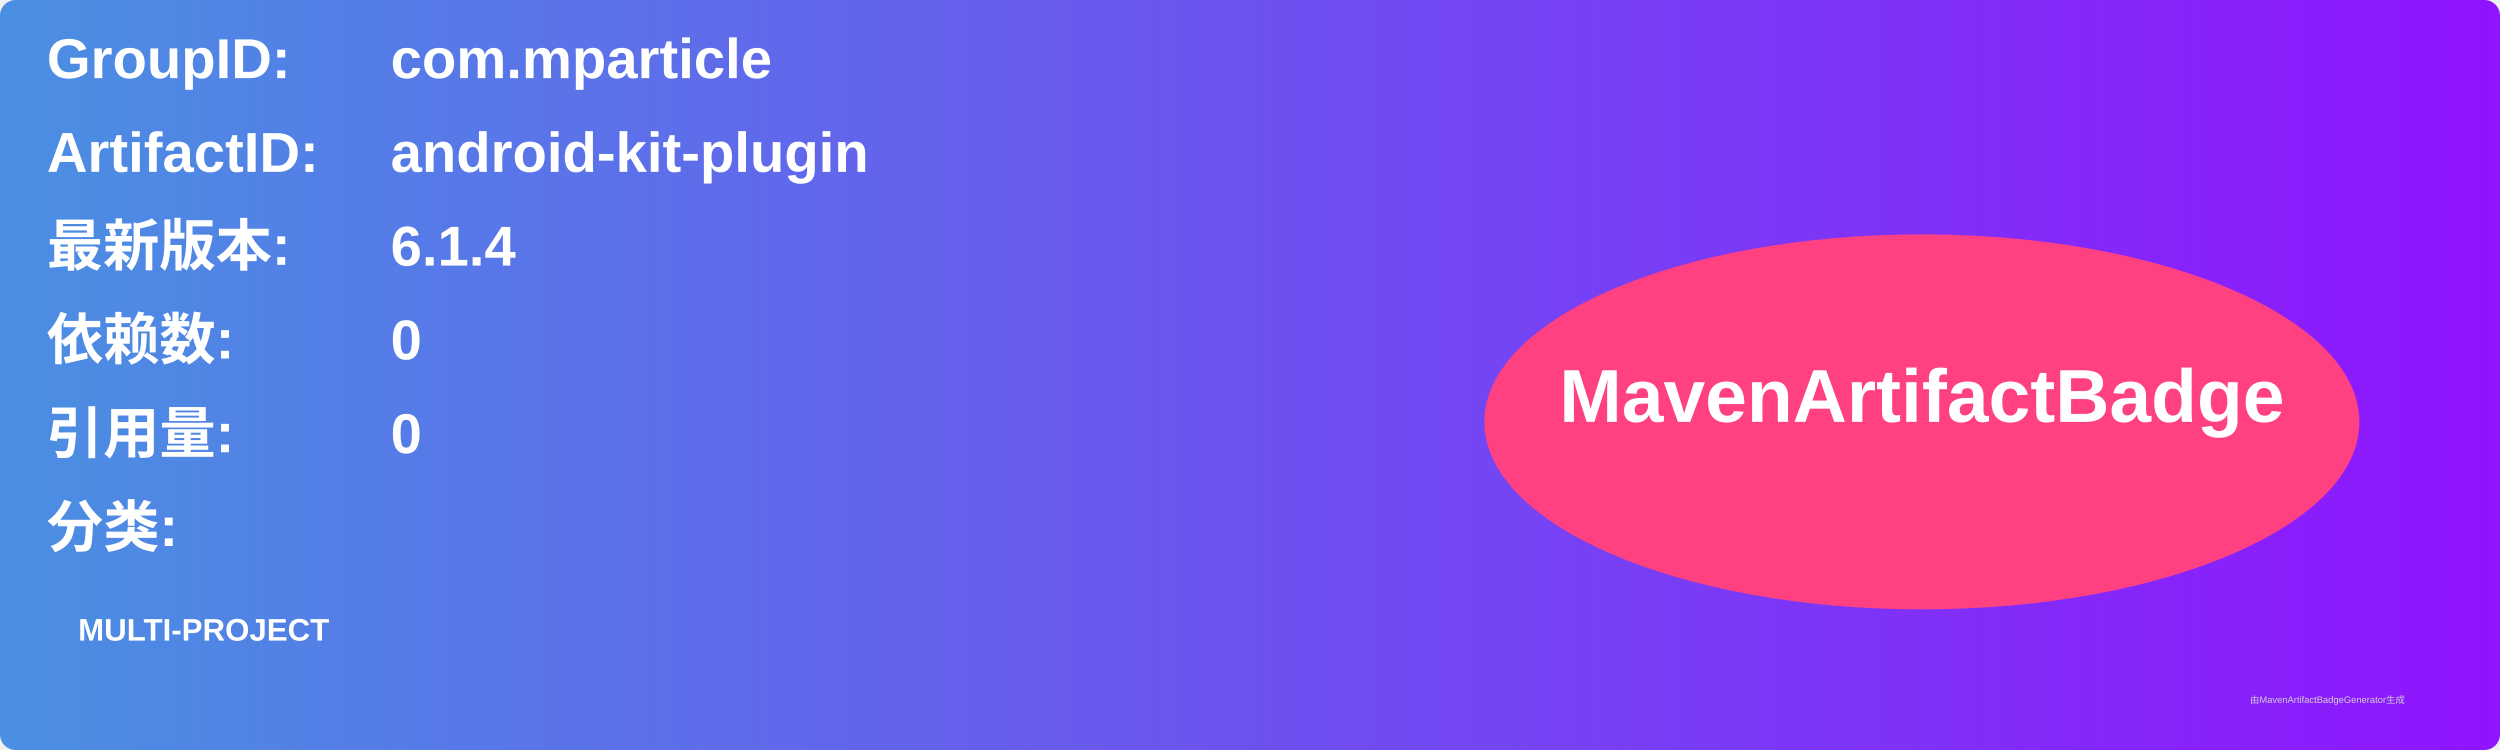
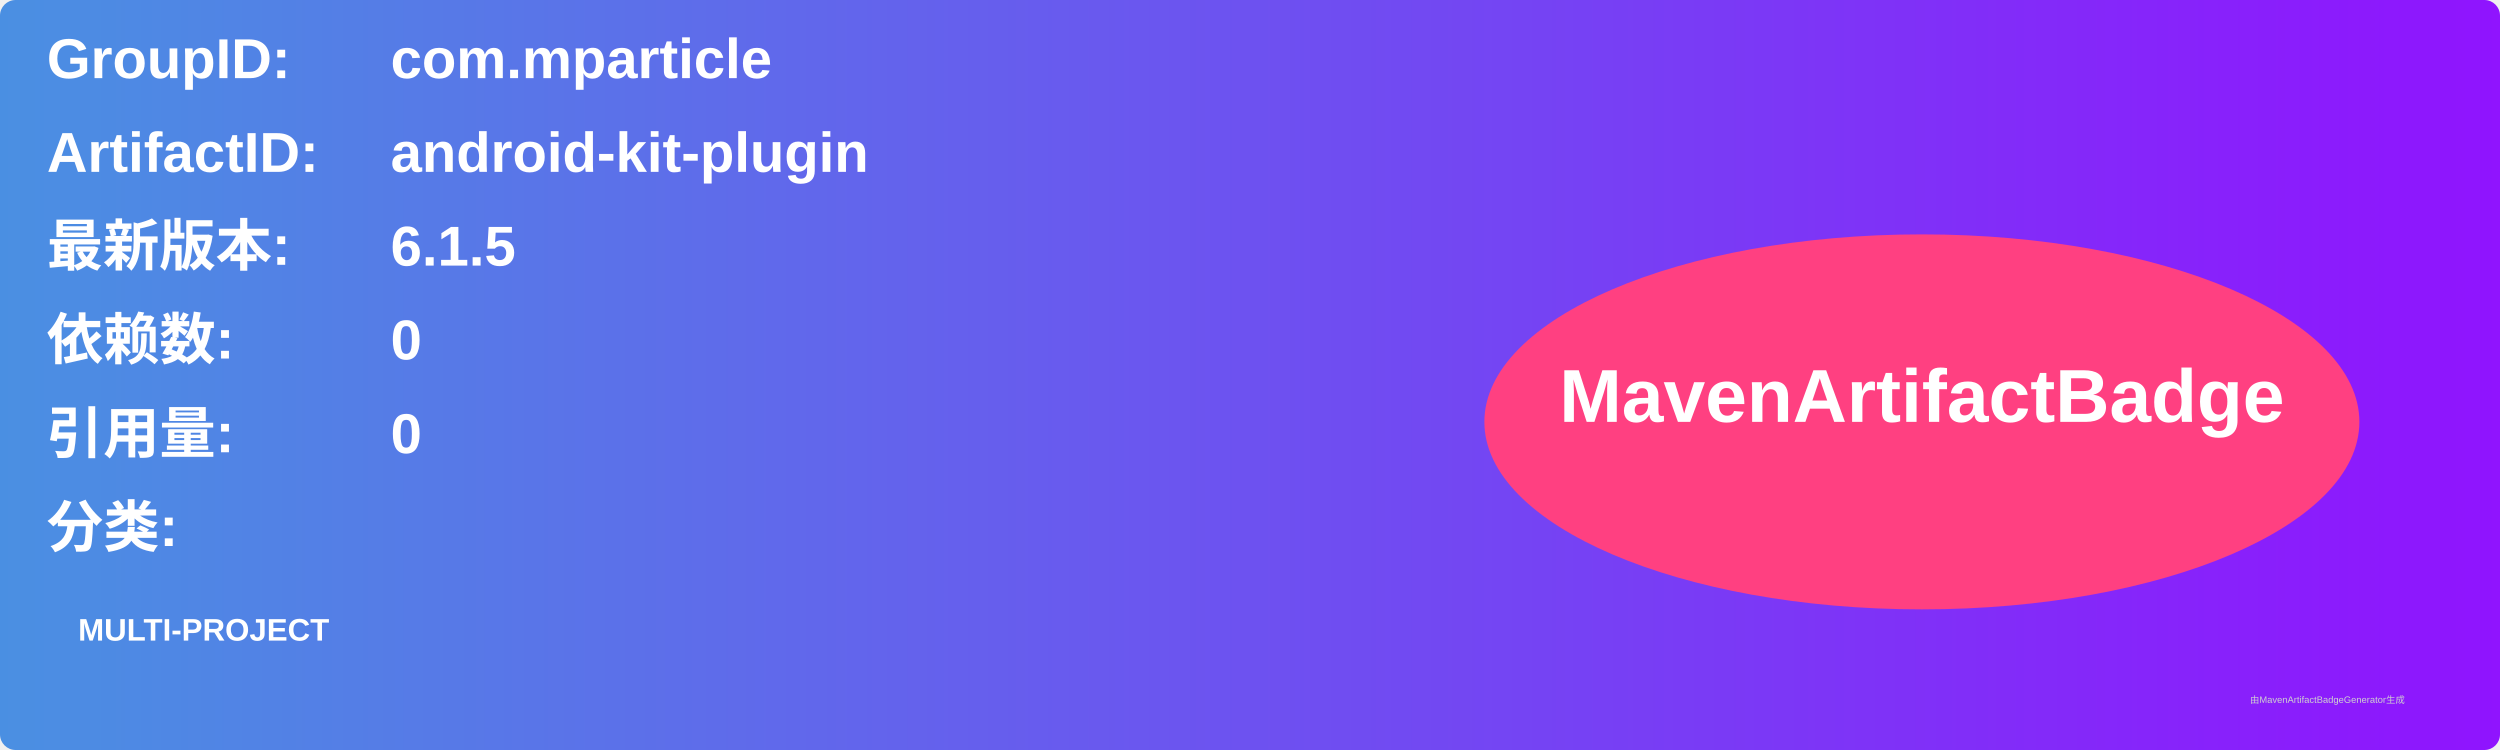
<svg xmlns="http://www.w3.org/2000/svg" width="800" height="240" viewBox="0 0 800 240">
  <linearGradient id="grad" x1="0%" y1="0%" x2="100%" y2="0%">
    <stop offset="0%" stop-color="#4a90e2" />
    <stop offset="100%" stop-color="#9013fe" />
  </linearGradient>
  <rect width="100%" height="100%" rx="5" ry="5" fill="url(#grad)" />
  <g transform="translate(15, 15)">
    <text x="0" y="10" font-family="Arial" font-size="18" fill="white" font-weight="bold" width="260">GroupID:</text>
    <text x="110" y="10" font-family="Arial" font-size="18" fill="white" font-weight="bold" width="460">com.mparticle</text>
    <text x="0" y="40" font-family="Arial" font-size="18" fill="white" font-weight="bold" width="260">ArtifactID:</text>
    <text x="110" y="40" font-family="Arial" font-size="18" fill="white" font-weight="bold" width="460">android-kit-plugin</text>
    <text x="0" y="70" font-family="Arial" font-size="18" fill="white" font-weight="bold">最新版本:</text>
    <text x="110" y="70" font-family="Arial" font-size="18" fill="white" font-weight="bold">
-       <tspan font-weight="bold">6.1.4</tspan>
+       <tspan font-weight="bold">6.1.5</tspan>
    </text>
    <text x="0" y="100" font-family="Arial" font-size="18" fill="white" font-weight="bold">依赖数: </text>
    <text x="110" y="100" font-family="Arial" font-size="18" fill="white">
      <tspan font-weight="bold">0</tspan>
    </text>
    <text x="0" y="130" font-family="Arial" font-size="18" fill="white" font-weight="bold">引用量: </text>
    <text x="110" y="130" font-family="Arial" font-size="18" fill="white">
      <tspan font-weight="bold">0</tspan>
    </text>
    <text x="0" y="160" font-family="Arial" font-size="18" fill="white" font-weight="bold">分类:</text>
    <text x="10" y="190" font-family="Arial" font-size="10" fill="white">
      <tspan font-weight="bold">MULTI-PROJECT</tspan>
    </text>
    <ellipse cx="600" cy="120" rx="140" ry="60" fill="#ff4081" />
    <text x="600" y="120" text-anchor="middle" font-family="Arial" font-size="24" fill="white" font-weight="bold">MavenArtifactBadge</text>
  </g>
  <text x="720" y="225" font-family="Arial" font-size="3" fill="#d0d0d0">由MavenArtifactBadgeGenerator生成</text>
</svg>
